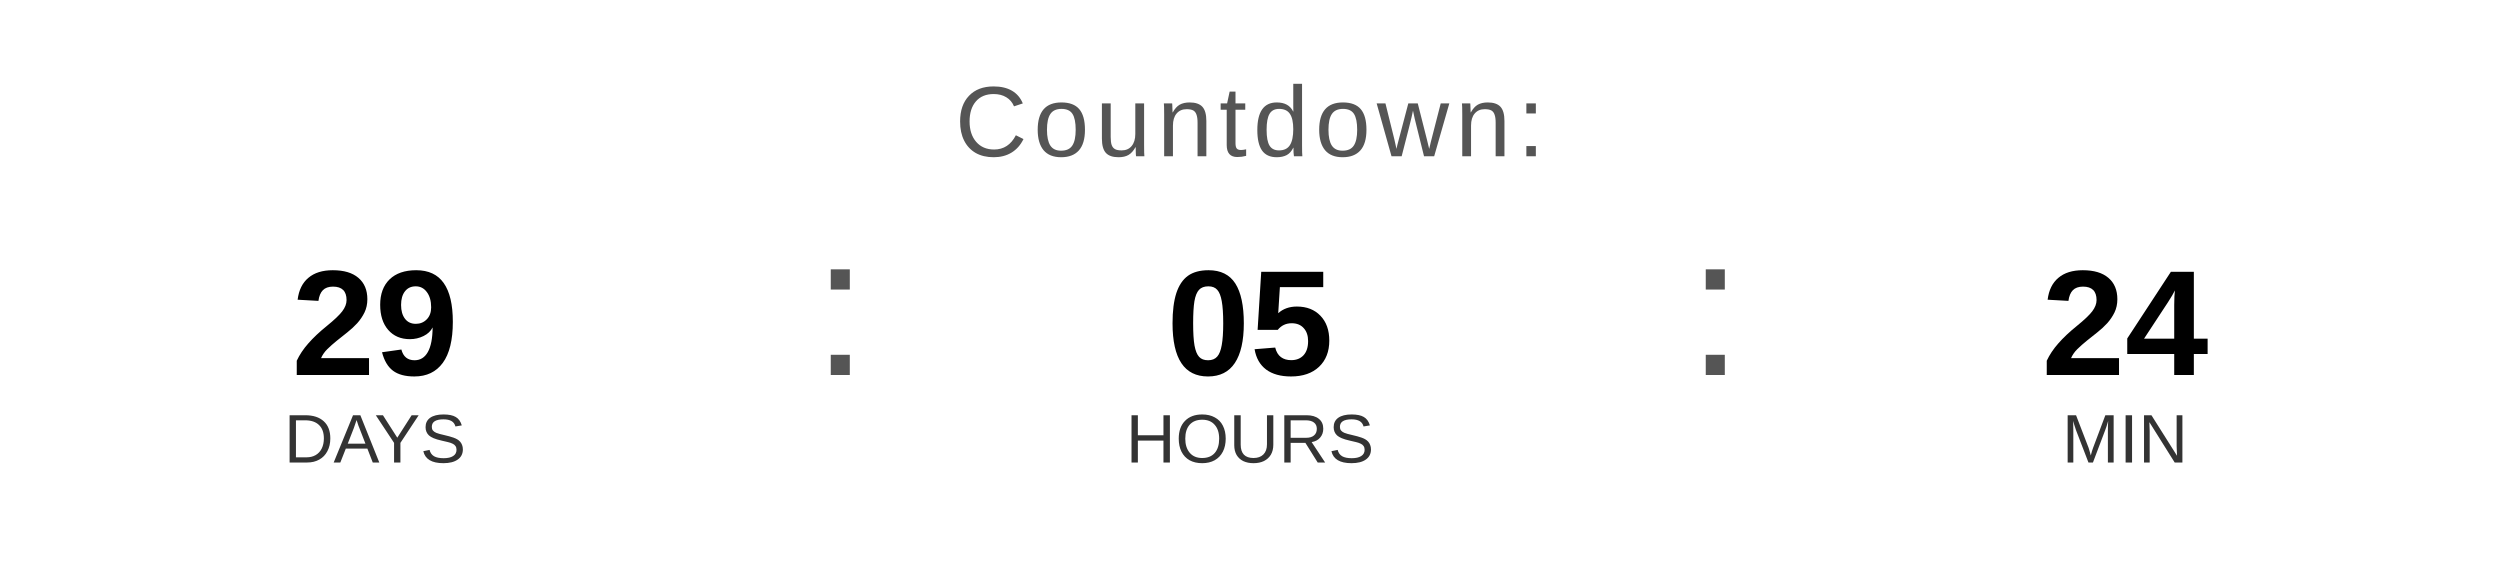
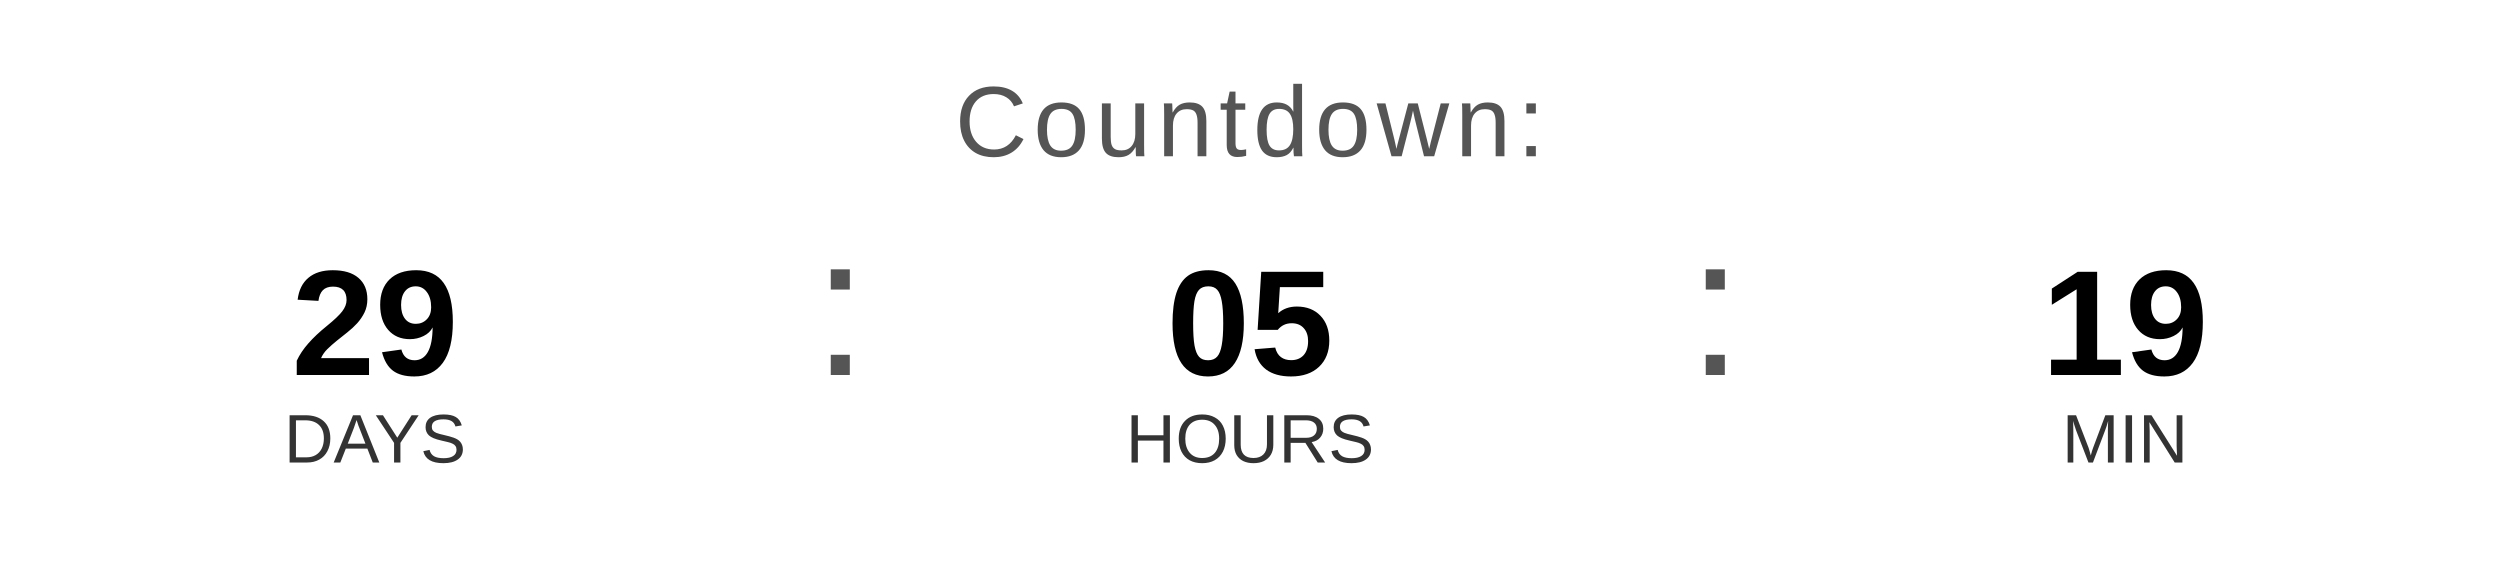
<svg xmlns="http://www.w3.org/2000/svg" width="400" height="90" viewBox="0 0 400 90">
  <text x="200" y="25" font-family="Arial, Helvetica, sans-serif" font-size="16" fill="#555555" text-anchor="middle" letter-spacing="1">
    Countdown:
  </text>
  <text x="60" y="60" font-family="Arial, Helvetica, sans-serif" font-size="24" font-weight="bold" fill="#000000" text-anchor="middle">29</text>
  <text x="60" y="74" font-family="Arial, Helvetica, sans-serif" font-size="11" fill="#333333" text-anchor="middle">DAYS</text>
  <text x="130" y="60" font-family="Arial, sans-serif" font-size="32" fill="#555555">:</text>
  <text x="200" y="60" font-family="Arial, Helvetica, sans-serif" font-size="24" font-weight="bold" fill="#000000" text-anchor="middle">05</text>
  <text x="200" y="74" font-family="Arial, Helvetica, sans-serif" font-size="11" fill="#333333" text-anchor="middle">HOURS</text>
  <text x="270" y="60" font-family="Arial, sans-serif" font-size="32" fill="#555555">:</text>
-   <text x="340" y="60" font-family="Arial, Helvetica, sans-serif" font-size="24" font-weight="bold" fill="#000000" text-anchor="middle">24</text>
+   <text x="340" y="60" font-family="Arial, Helvetica, sans-serif" font-size="24" font-weight="bold" fill="#000000" text-anchor="middle">19</text>
  <text x="340" y="74" font-family="Arial, Helvetica, sans-serif" font-size="11" fill="#333333" text-anchor="middle">MIN</text>
</svg>
